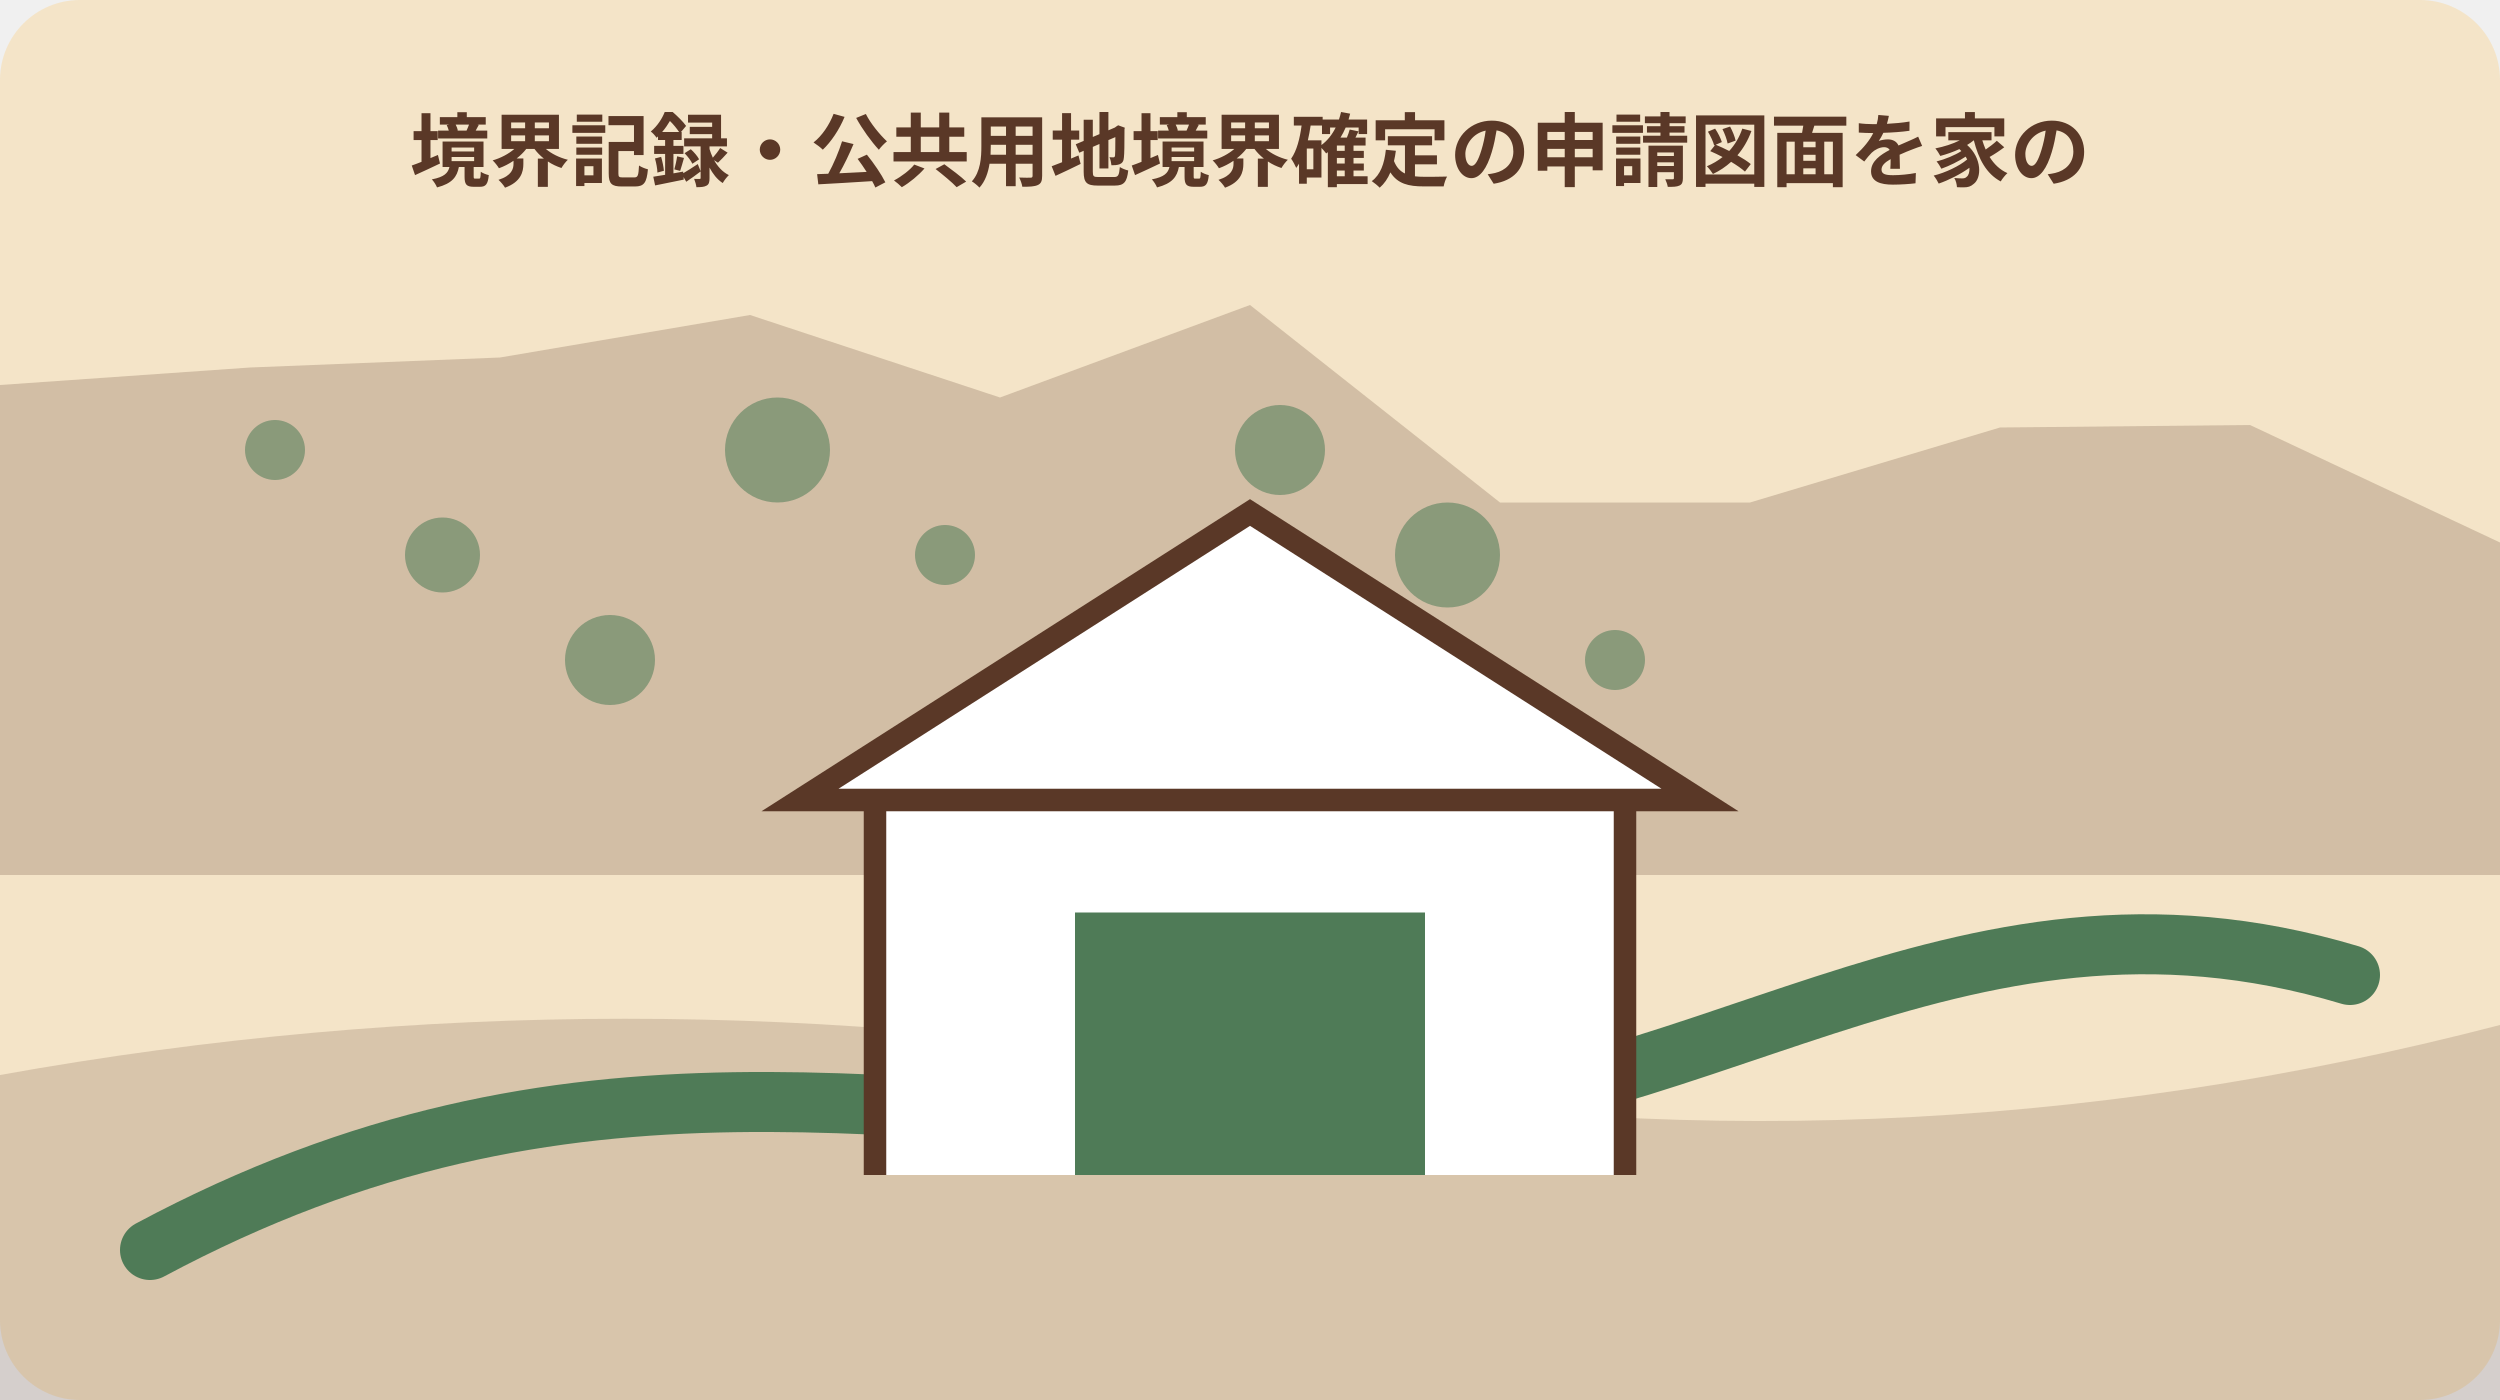
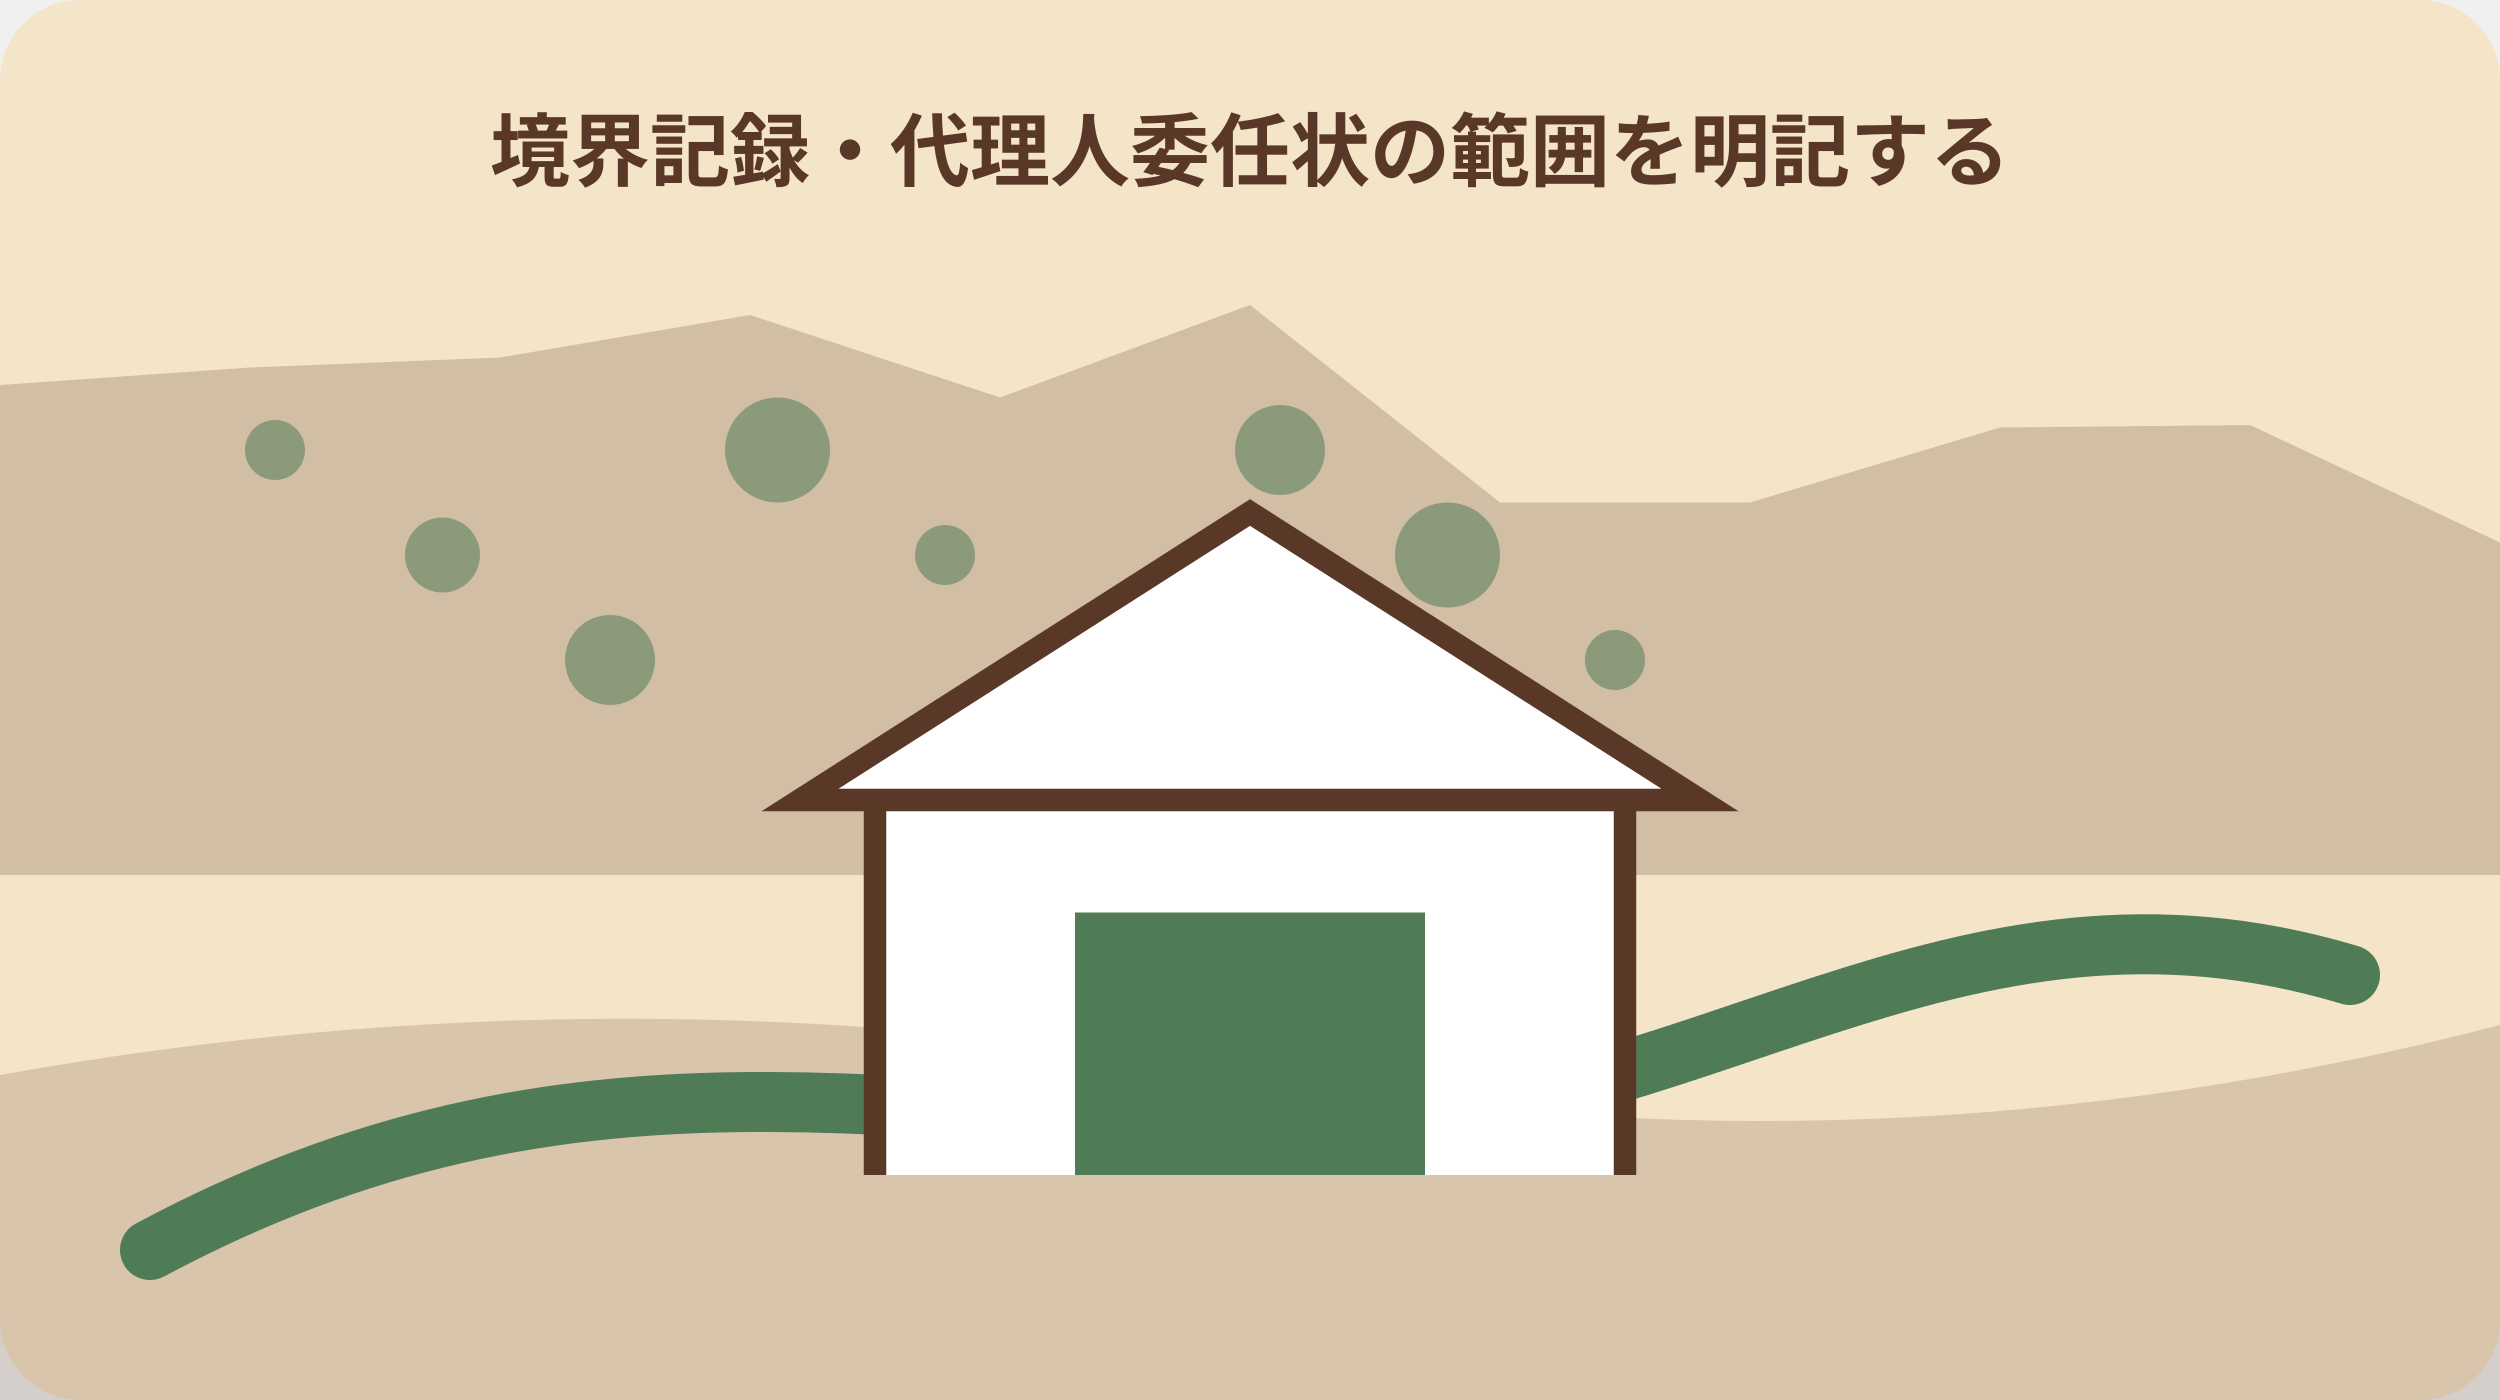
<svg xmlns="http://www.w3.org/2000/svg" width="1000" height="560" viewBox="0 0 1000 560" role="img" aria-labelledby="title desc" data-illustration="mori-editorial" data-topic-id="236" data-scene-index="3">
  <rect width="1000" height="560" rx="32" fill="#f4e4c8" />
  <polygon points="0,154 100,147 200,143 300,126 400,159 500,122 600,201 700,201 800,171 900,170 1000,217 1000,350 0,350" fill="#5a3827" opacity=".22" />
  <path d="M0 430 Q250 385 500 430 T1000 410 V560 H0Z" fill="#5a3827" opacity=".18" />
  <path d="M60 500 C230 409 360 450 520 450 S780 342 940 390" fill="none" stroke="#4f7b57" stroke-width="24" stroke-linecap="round" />
  <circle cx="110" cy="180" r="12" fill="#4f7b57" opacity=".55" />
  <circle cx="177" cy="222" r="15" fill="#4f7b57" opacity=".55" />
  <circle cx="244" cy="264" r="18" fill="#4f7b57" opacity=".55" />
  <circle cx="311" cy="180" r="21" fill="#4f7b57" opacity=".55" />
  <circle cx="378" cy="222" r="12" fill="#4f7b57" opacity=".55" />
  <circle cx="445" cy="264" r="15" fill="#4f7b57" opacity=".55" />
  <circle cx="512" cy="180" r="18" fill="#4f7b57" opacity=".55" />
  <circle cx="579" cy="222" r="21" fill="#4f7b57" opacity=".55" />
  <circle cx="646" cy="264" r="12" fill="#4f7b57" opacity=".55" />
  <g data-scene="culture">
    <path d="M350 470V320h300v150M320 320h360L500 205Z" fill="#fff" stroke="#5a3827" stroke-width="9" />
    <path d="M430 470V365h140v105" fill="#4f7b57" />
  </g>
-   <text x="500" y="72" text-anchor="middle" font-family="sans-serif" font-size="32" font-weight="700" fill="#5a3827">境界記録・公共用地境界確定の申請図面を家の</text>
+   <text x="500" y="72" text-anchor="middle" font-family="sans-serif" font-size="32" font-weight="700" fill="#5a3827">境界記録・代理人委任状の範囲を明記する</text>
</svg>
